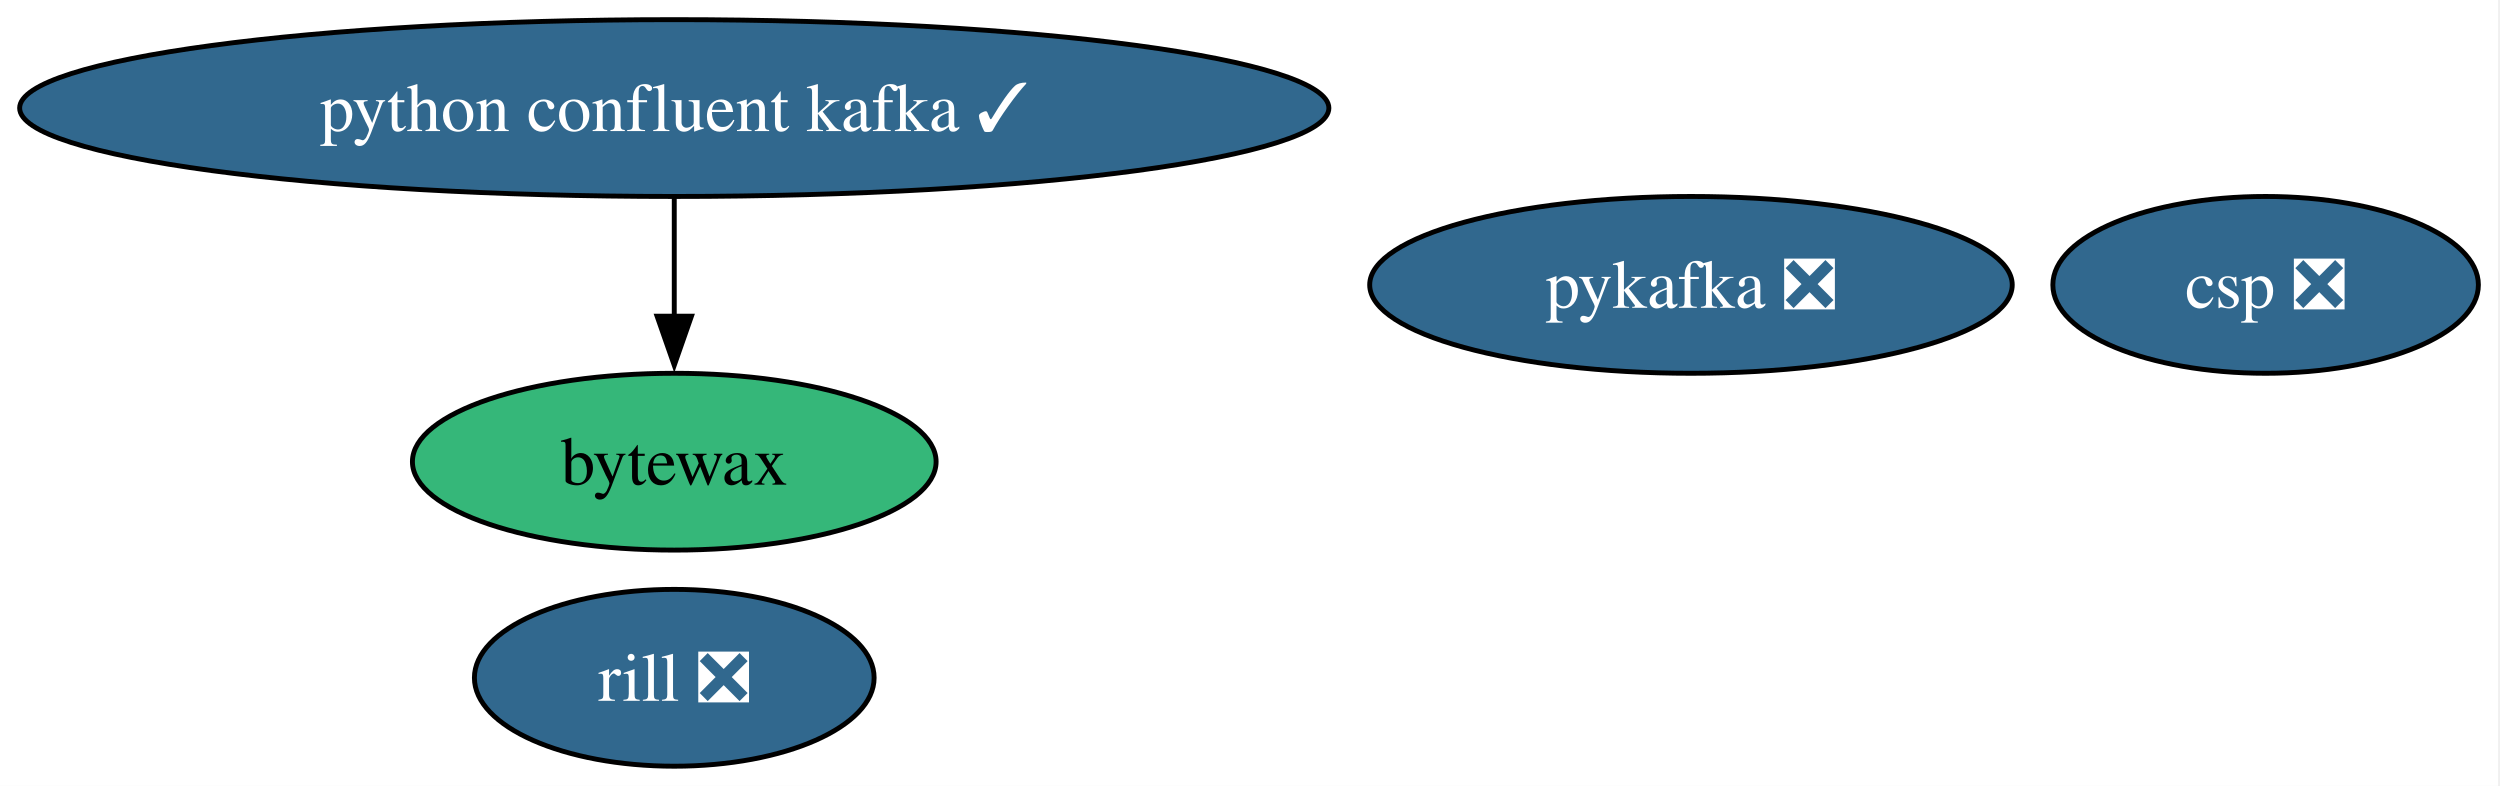
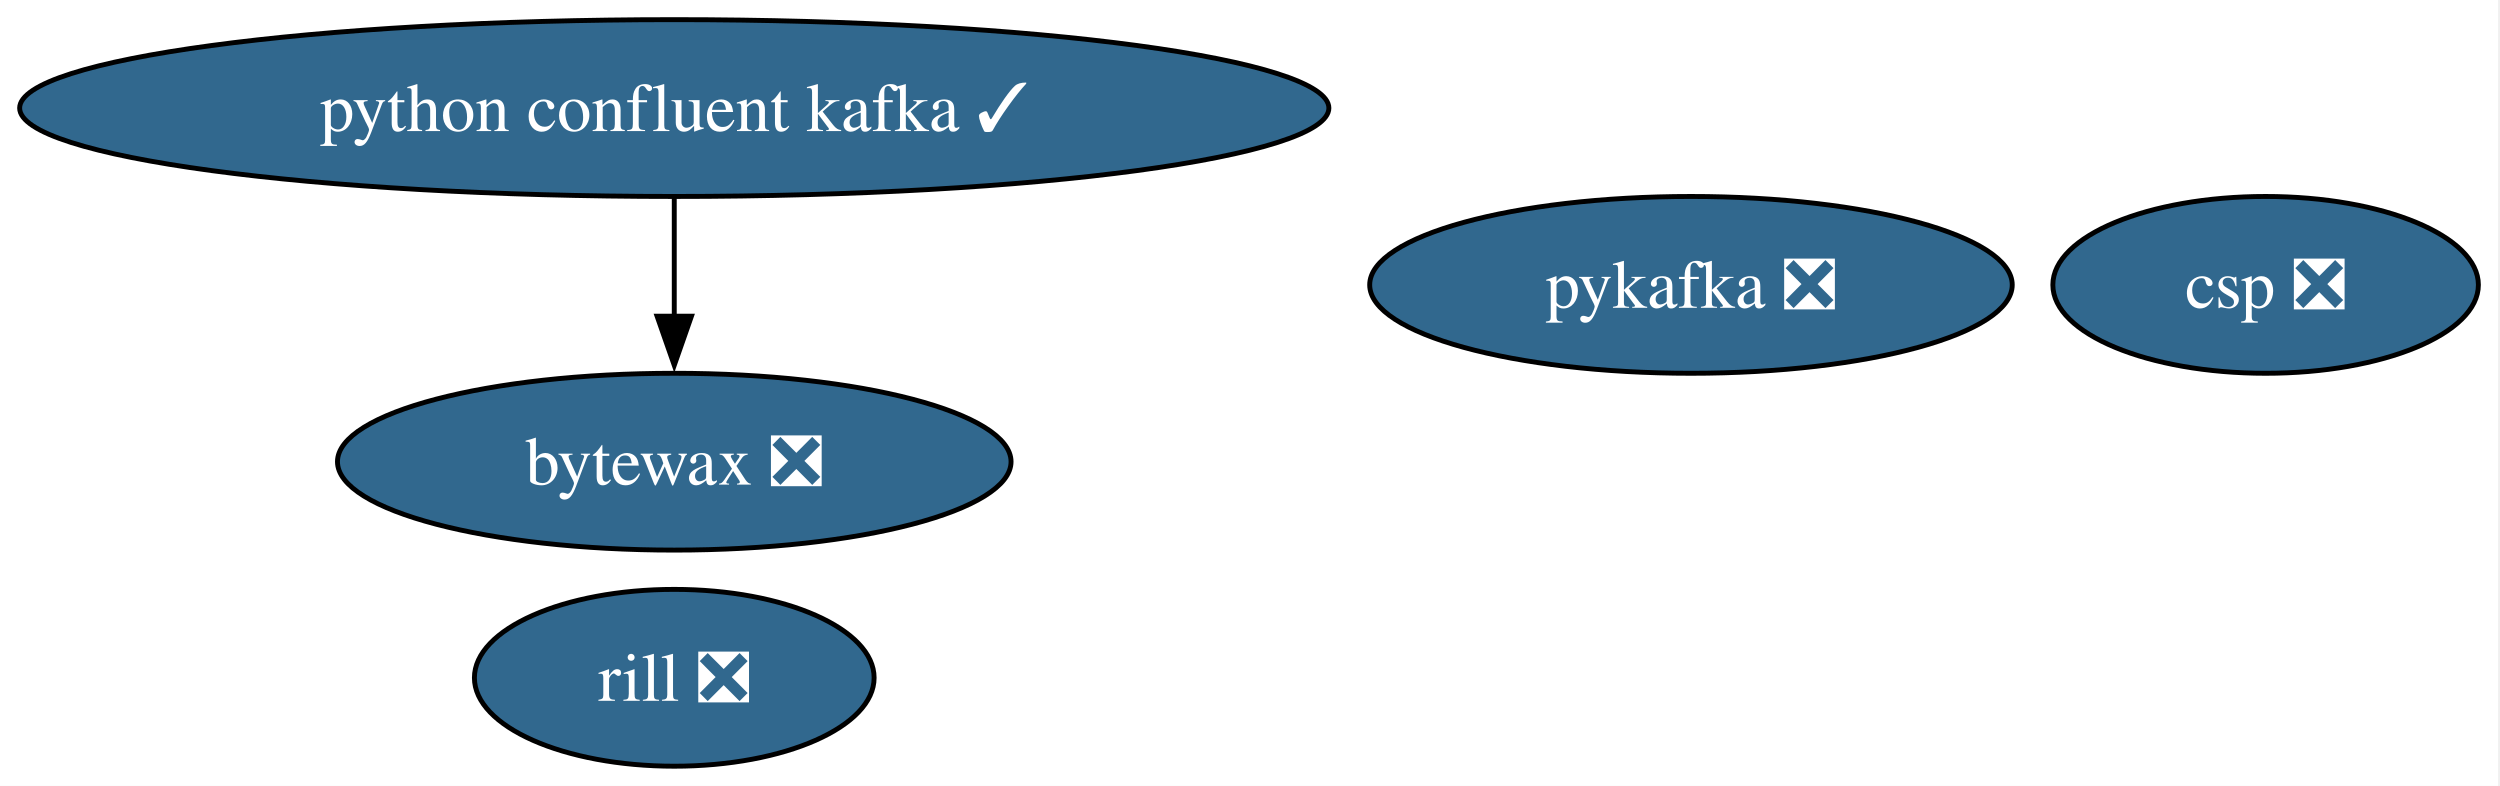
<svg xmlns="http://www.w3.org/2000/svg" xmlns:xlink="http://www.w3.org/1999/xlink" width="509pt" height="160pt" viewBox="0.00 0.00 509.00 160.00">
  <g id="graph0" class="graph" transform="scale(1 1) rotate(0) translate(4 156)">
    <polygon fill="white" stroke="none" points="-4,4 -4,-156 504.6,-156 504.6,4 -4,4" />
    <g id="node1" class="node">
      <g id="a_node1">
        <a xlink:href="https://github.com/conda-forge/pykafka-feedstock/pull/38" xlink:title="pykafka ❎">
          <ellipse fill="#31688e" stroke="black" cx="340.28" cy="-98" rx="65.41" ry="18" />
          <text xml:space="preserve" text-anchor="middle" x="340.28" y="-93.33" font-family="Times,serif" font-size="14.00" fill="white">pykafka ❎</text>
        </a>
      </g>
    </g>
    <g id="node2" class="node">
      <g id="a_node2">
        <a xlink:href="https://github.com/conda-forge/python-confluent-kafka-feedstock/pull/129" xlink:title="python confluent kafka ✓">
          <ellipse fill="#31688e" stroke="black" cx="133.28" cy="-134" rx="133.28" ry="18" />
          <text xml:space="preserve" text-anchor="middle" x="133.28" y="-129.32" font-family="Times,serif" font-size="14.00" fill="white">python confluent kafka ✓</text>
        </a>
      </g>
    </g>
    <g id="node3" class="node">
      <g id="a_node3">
-         <a xlink:href="https://github.com/conda-forge/bytewax-feedstock" xlink:title="bytewax">
-           <ellipse fill="#35b779" stroke="black" cx="133.28" cy="-62" rx="53.31" ry="18" />
-           <text xml:space="preserve" text-anchor="middle" x="133.28" y="-57.33" font-family="Times,serif" font-size="14.00">bytewax</text>
+         <a xlink:href="https://github.com/conda-forge/bytewax-feedstock/pull/39" xlink:title="bytewax ❎">
+           <ellipse fill="#31688e" stroke="black" cx="133.28" cy="-62" rx="68.57" ry="18" />
+           <text xml:space="preserve" text-anchor="middle" x="133.28" y="-57.33" font-family="Times,serif" font-size="14.00" fill="white">bytewax ❎</text>
        </a>
      </g>
    </g>
    <g id="edge1" class="edge">
      <path fill="none" stroke="black" d="M133.28,-115.7C133.28,-108.41 133.28,-99.73 133.28,-91.54" />
      <polygon fill="black" stroke="black" points="136.78,-91.62 133.28,-81.62 129.78,-91.62 136.78,-91.62" />
    </g>
    <g id="node4" class="node">
      <g id="a_node4">
        <a xlink:href="https://github.com/conda-forge/rill-feedstock/pull/22" xlink:title="rill ❎">
          <ellipse fill="#31688e" stroke="black" cx="133.28" cy="-18" rx="40.69" ry="18" />
          <text xml:space="preserve" text-anchor="middle" x="133.28" y="-13.32" font-family="Times,serif" font-size="14.00" fill="white">rill ❎</text>
        </a>
      </g>
    </g>
    <g id="node5" class="node">
      <g id="a_node5">
        <a xlink:href="https://github.com/conda-forge/csp-feedstock/pull/123" xlink:title="csp ❎">
          <ellipse fill="#31688e" stroke="black" cx="457.28" cy="-98" rx="43.32" ry="18" />
          <text xml:space="preserve" text-anchor="middle" x="457.28" y="-93.33" font-family="Times,serif" font-size="14.00" fill="white">csp ❎</text>
        </a>
      </g>
    </g>
  </g>
</svg>
